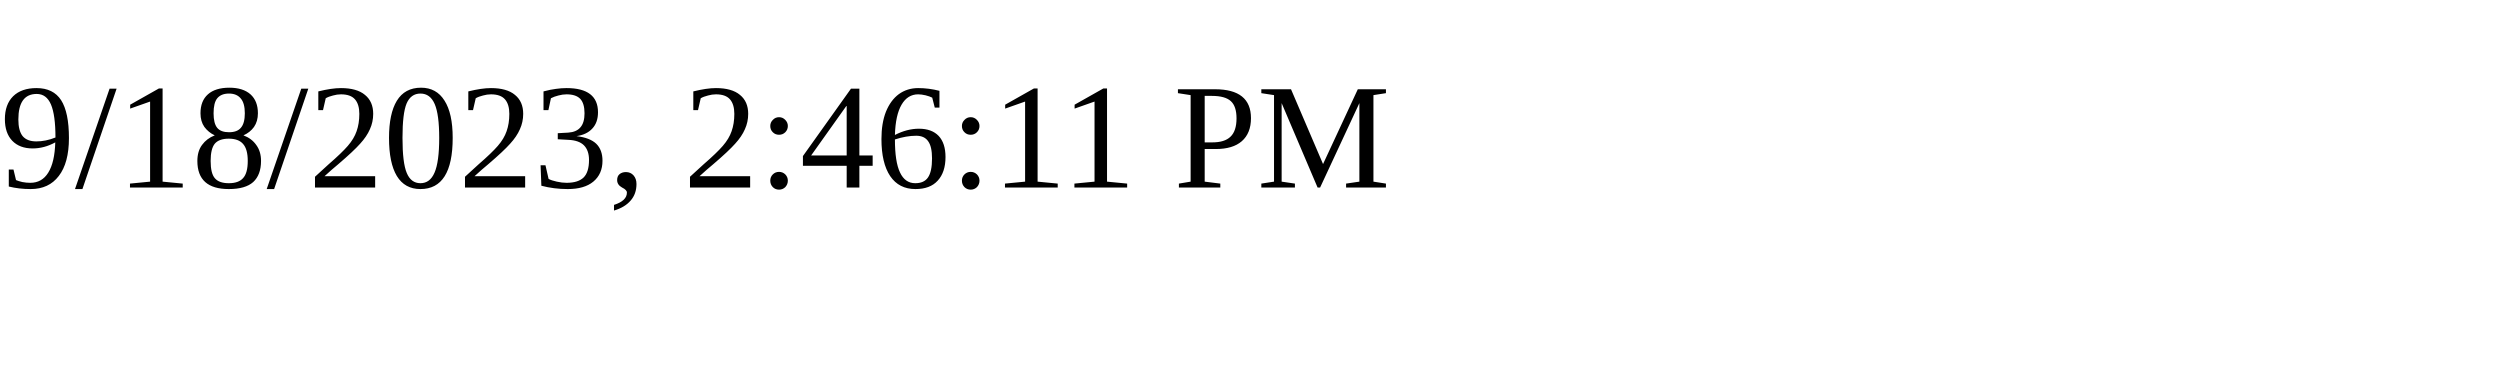
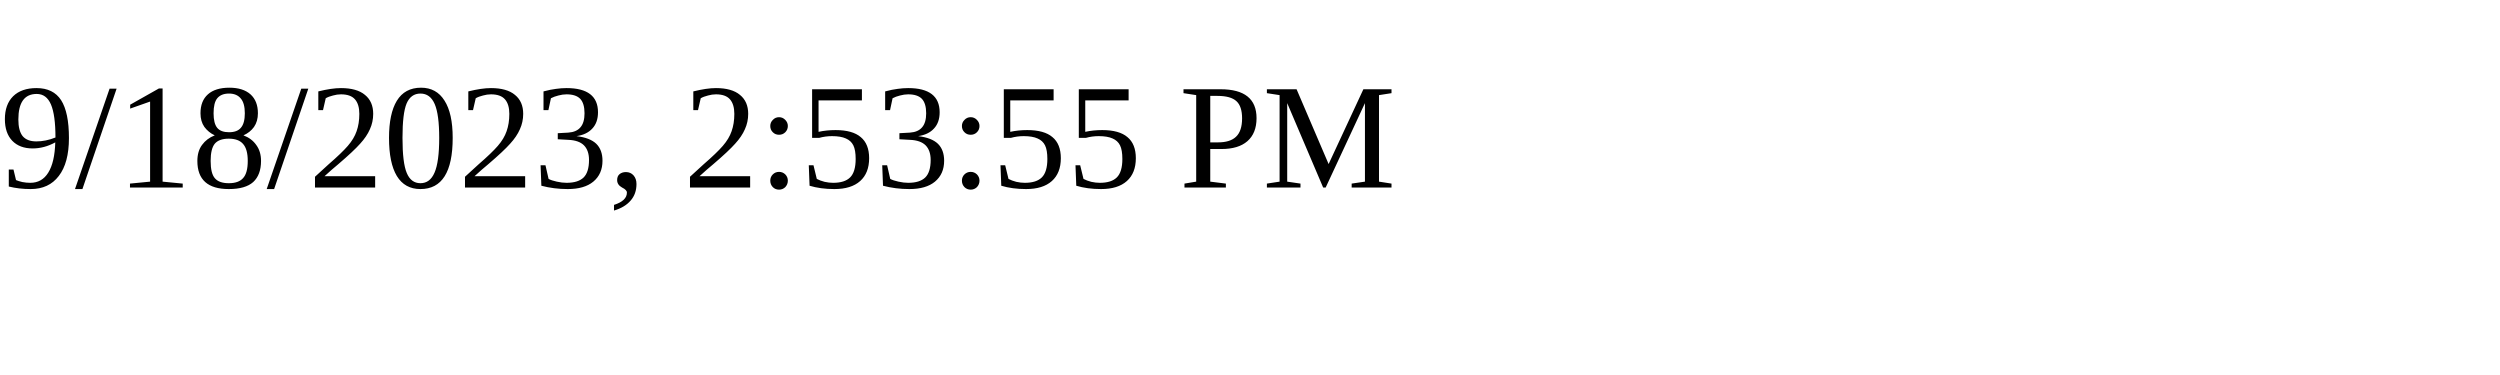
<svg xmlns="http://www.w3.org/2000/svg" height="30" width="200">
-   <text x="0" y="15">9/18/2023, 2:46:11 PM</text>
+   <text x="0" y="15">9/18/2023, 2:53:55 PM</text>
</svg>
